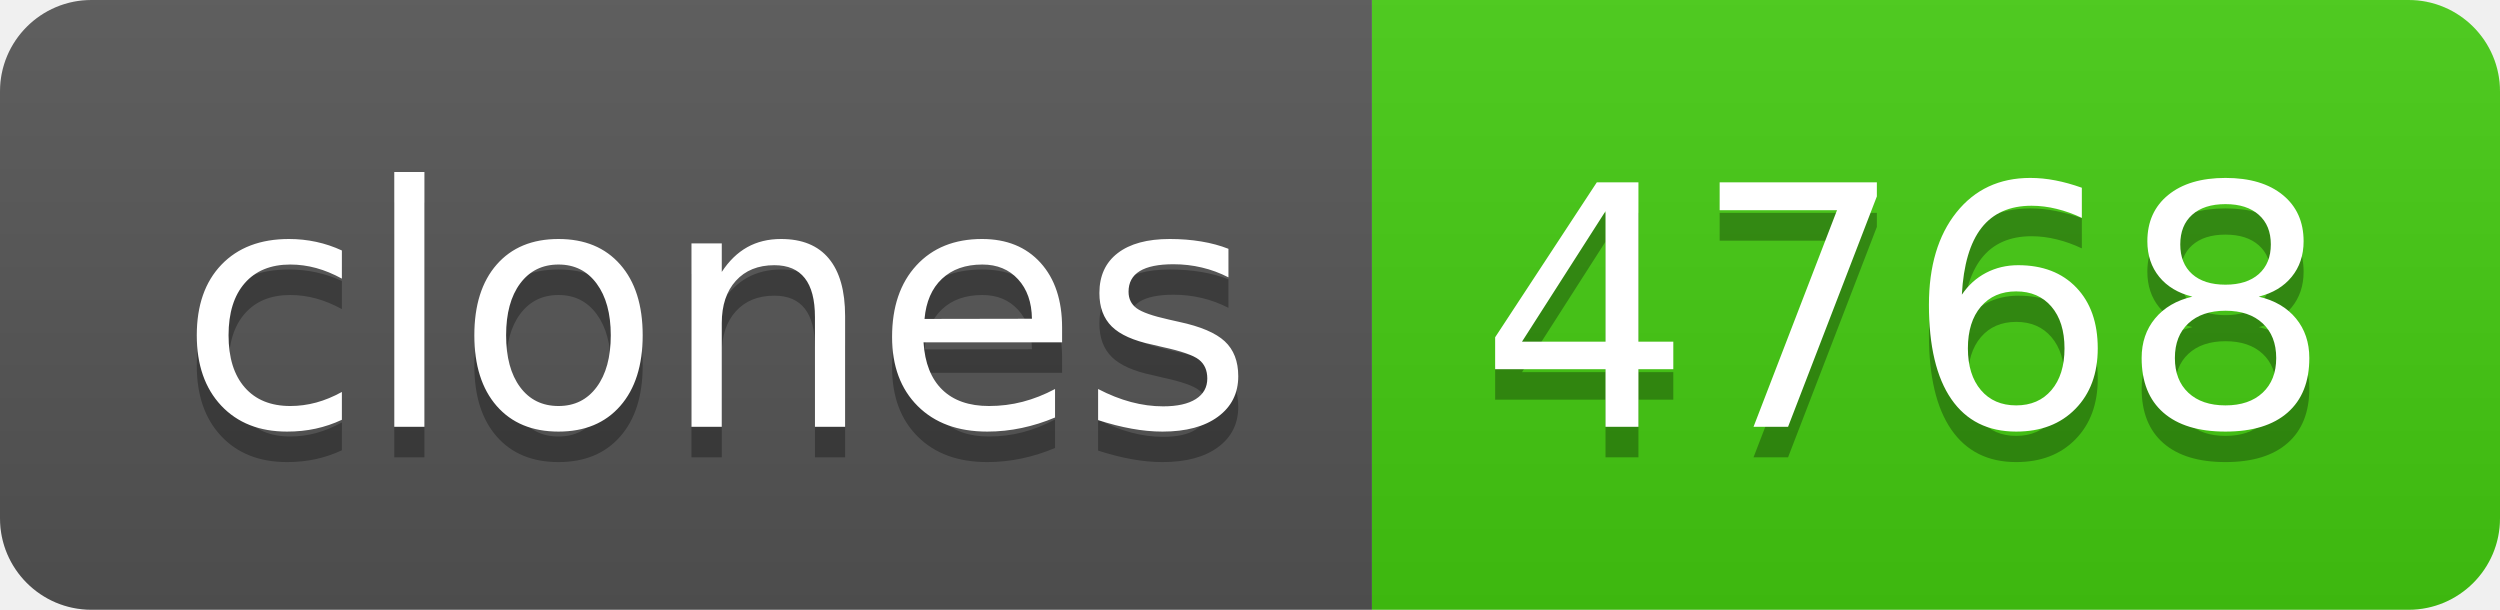
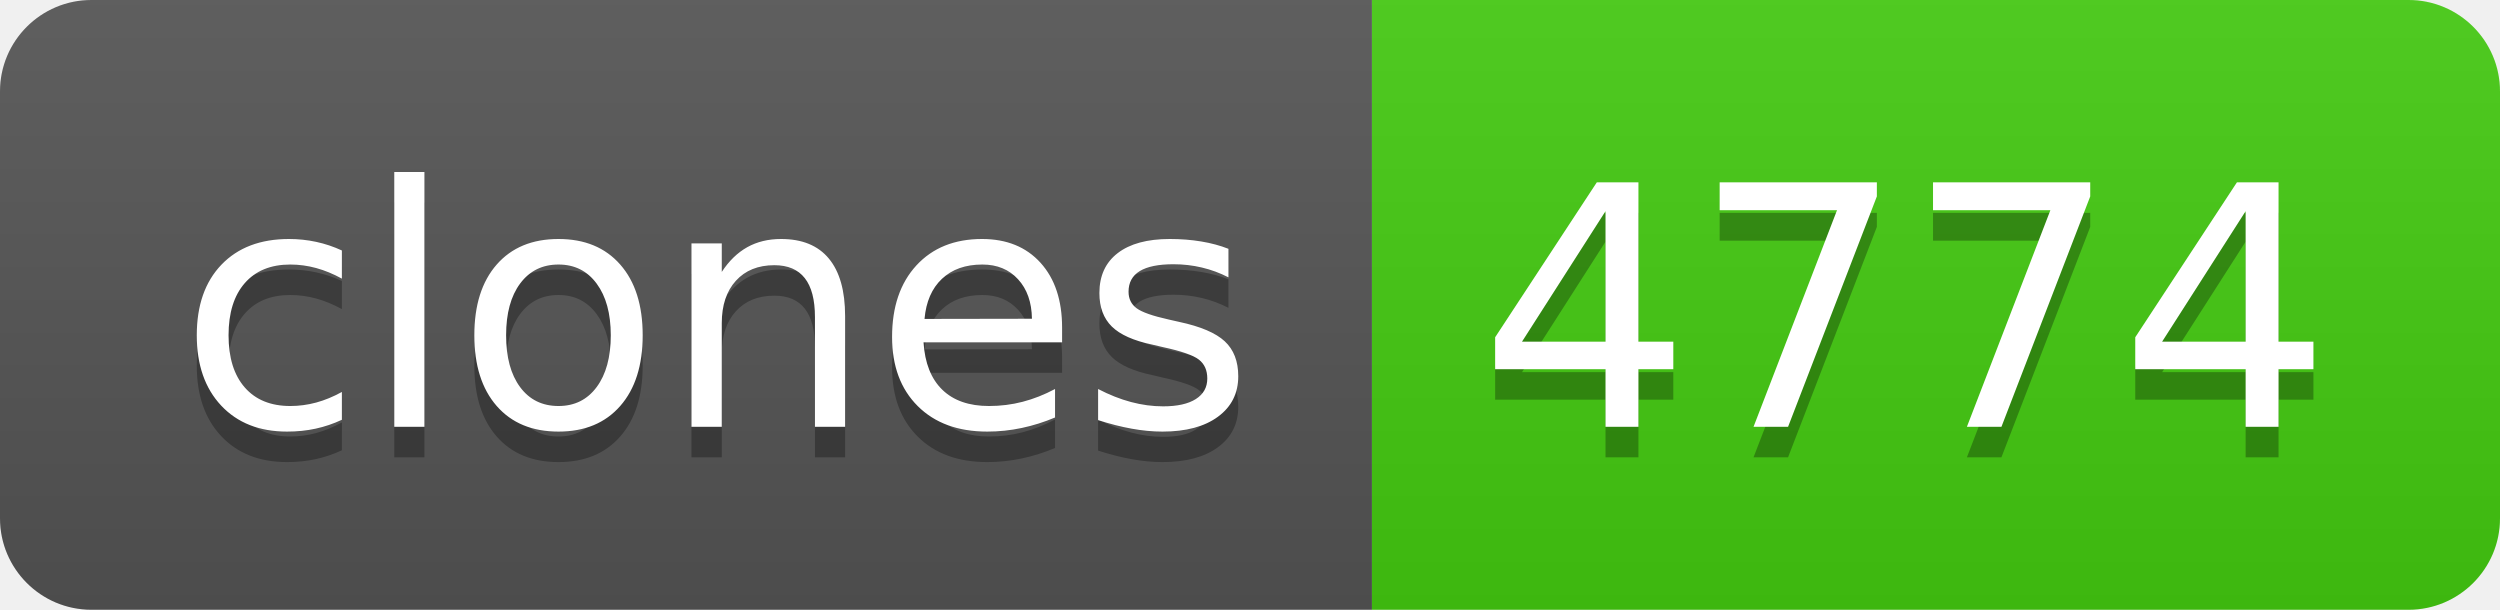
- <svg xmlns="http://www.w3.org/2000/svg" width="82" height="20" role="img" aria-label="clones: 4768">
+ <svg xmlns="http://www.w3.org/2000/svg" width="82" height="20" role="img" aria-label="clones: 4774">
  <linearGradient id="s" x2="0" y2="100%">
    <stop offset="0" stop-color="#bbb" stop-opacity=".1" />
    <stop offset="1" stop-opacity=".1" />
  </linearGradient>
  <clipPath id="r">
    <rect width="82" height="20" rx="3" fill="#fff" />
  </clipPath>
  <g clip-path="url(#r)">
    <rect width="45" height="20" fill="#555" />
    <rect x="45" width="37" height="20" fill="#4c1" />
    <rect width="82" height="20" fill="url(#s)" />
  </g>
  <g fill="#fff" text-anchor="middle" font-family="Verdana,Geneva,DejaVu Sans,sans-serif" text-rendering="geometricPrecision" font-size="110">
    <text aria-hidden="true" x="235" y="150" fill="#010101" fill-opacity=".3" transform="scale(.1)" textLength="350">clones</text>
    <text x="235" y="140" transform="scale(.1)" fill="#fff" textLength="350">clones</text>
-     <text aria-hidden="true" x="625" y="150" fill="#010101" fill-opacity=".3" transform="scale(.1)" textLength="270">4768</text>
-     <text x="625" y="140" transform="scale(.1)" fill="#fff" textLength="270">4768</text>
+     <text aria-hidden="true" x="625" y="150" fill="#010101" fill-opacity=".3" transform="scale(.1)" textLength="270">4774</text>
+     <text x="625" y="140" transform="scale(.1)" fill="#fff" textLength="270">4774</text>
  </g>
</svg>
